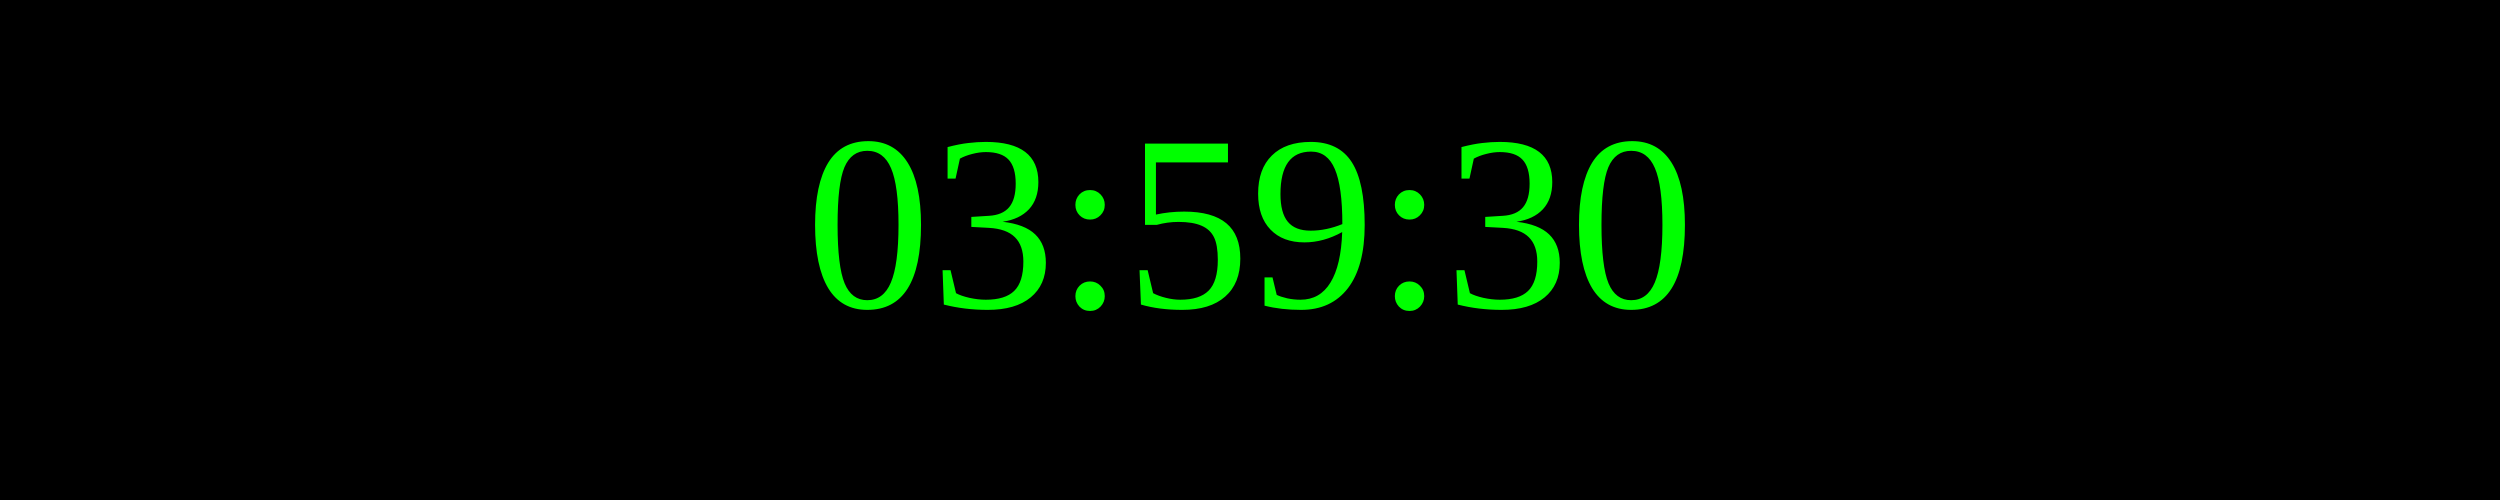
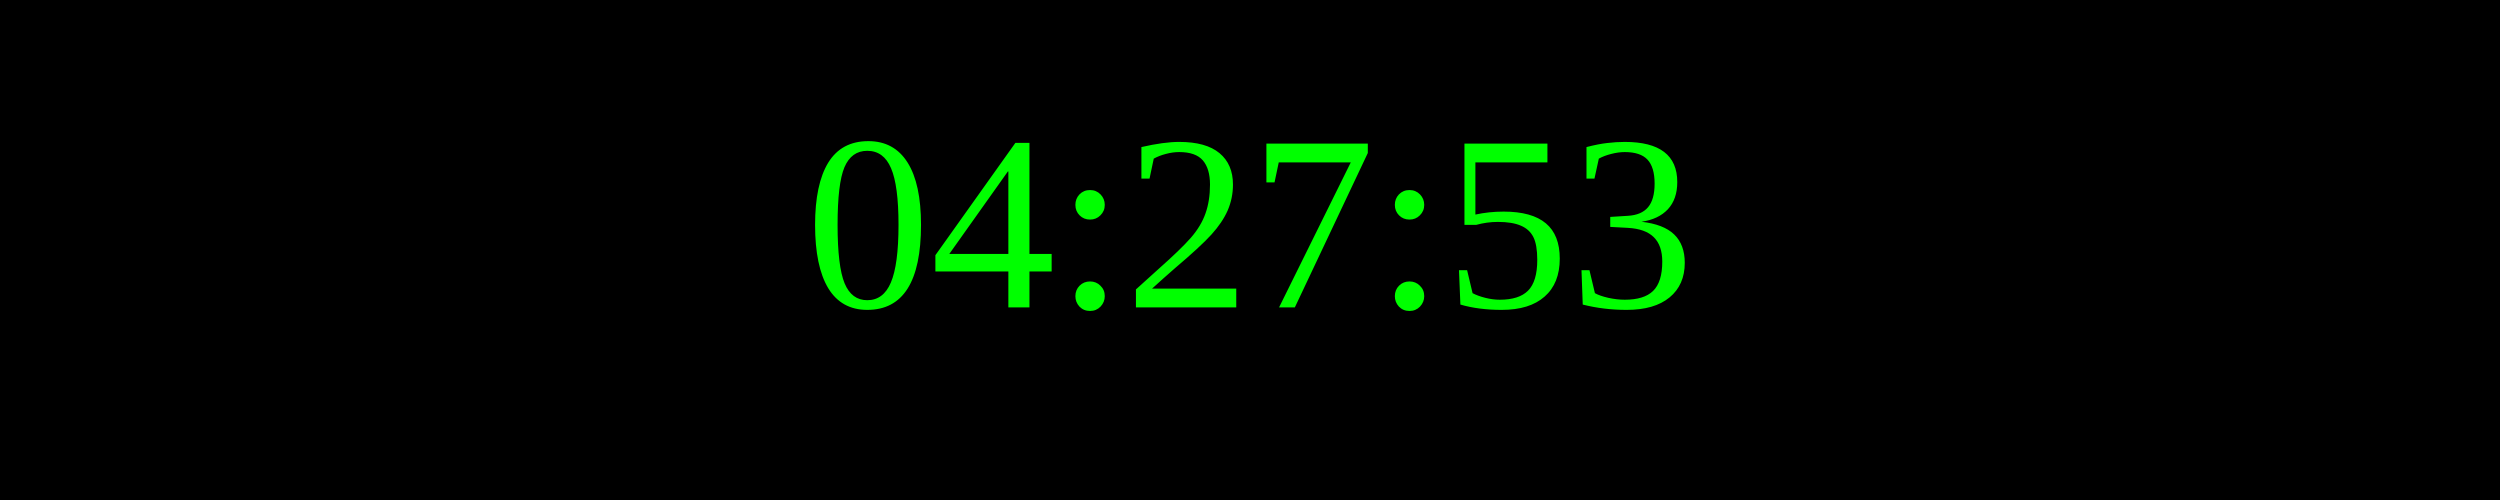
<svg xmlns="http://www.w3.org/2000/svg" width="250" height="50">
  <rect width="100%" height="100%" fill="black" />
  <text x="50%" y="50%" font-size="25" fill="lime" text-anchor="middle" dominant-baseline="middle">
- 03:59:30
+ 04:27:53
</text>
</svg>
